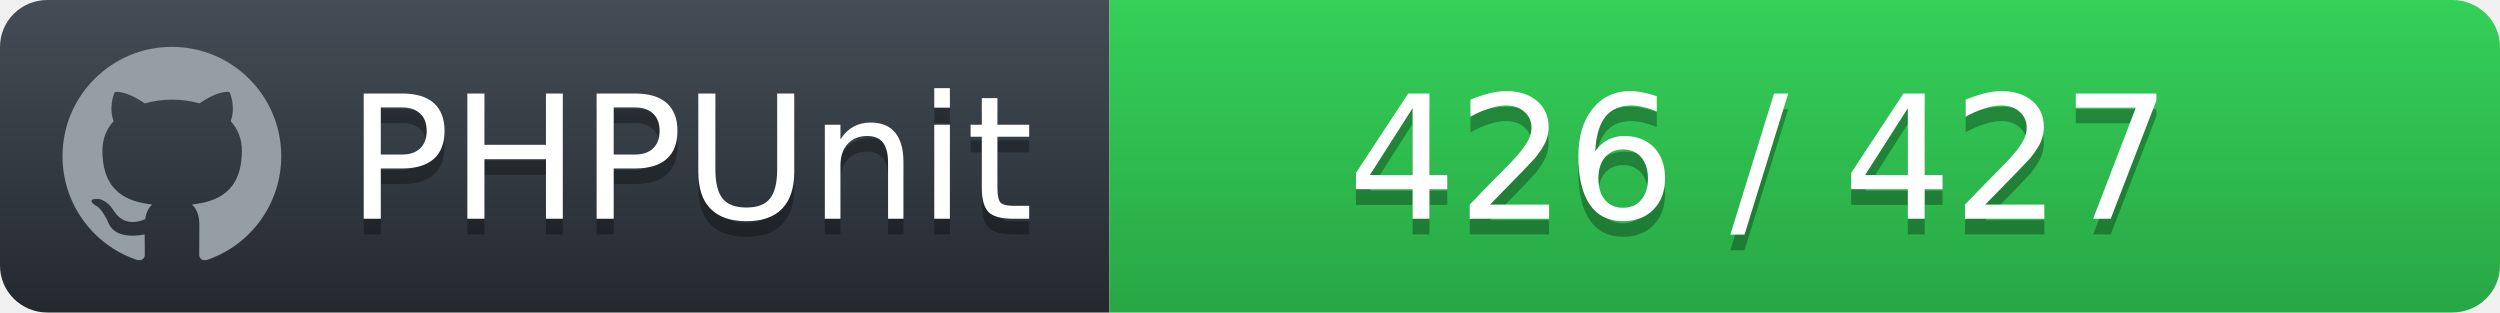
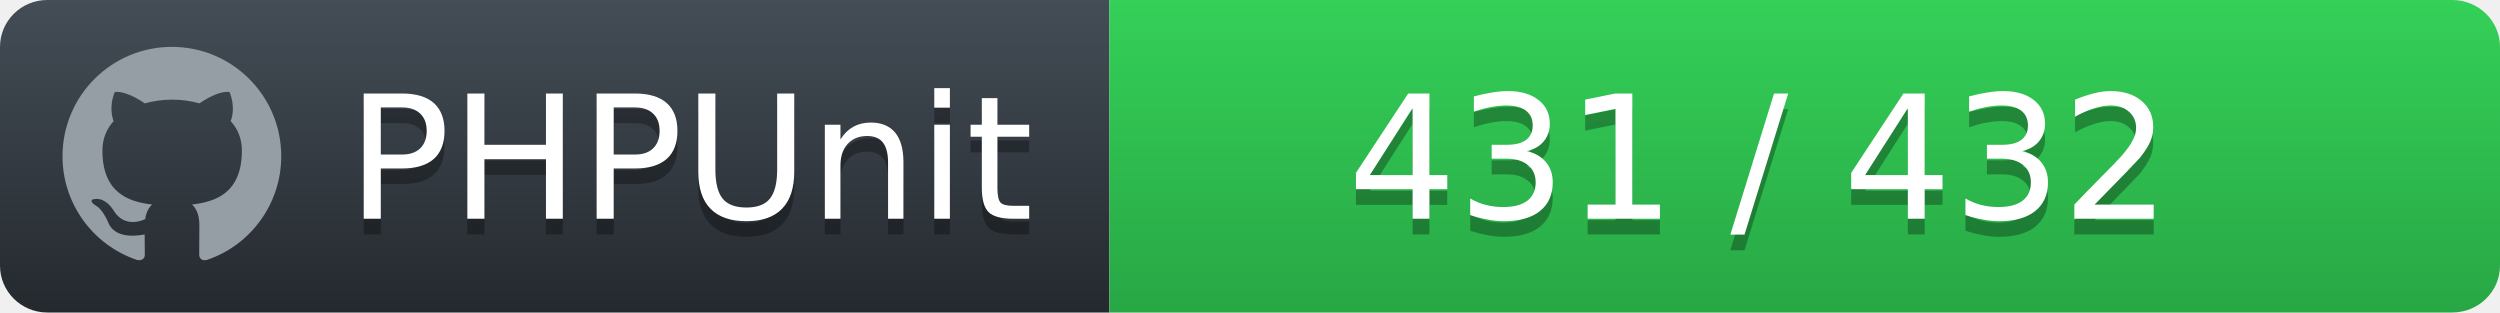
<svg xmlns="http://www.w3.org/2000/svg" width="160" height="20">
  <defs>
    <linearGradient id="workflow-fill" x1="50%" y1="0%" x2="50%" y2="100%">
      <stop stop-color="#444D56" offset="0%" />
      <stop stop-color="#24292E" offset="100%" />
    </linearGradient>
    <linearGradient id="state-fill" x1="50%" y1="0%" x2="50%" y2="100%">
      <stop stop-color="#34D058" offset="0%" />
      <stop stop-color="#28A745" offset="100%" />
    </linearGradient>
  </defs>
  <g fill="none" fill-rule="evenodd">
    <g font-family="'DejaVu Sans',Verdana,Geneva,sans-serif" font-size="11">
      <path id="workflow-bg" d="M0,3 C0,1.343 1.355,0 3.027,0 L71,0 L71,20 L3.027,20 C1.355,20 0,18.657 0,17 L0,3 Z" fill="url(#workflow-fill)" fill-rule="nonzero" />
      <text fill="#010101" fill-opacity=".3">
        <tspan x="22.198" y="15" aria-hidden="true">PHPUnit</tspan>
      </text>
      <text fill="#FFFFFF">
        <tspan x="22.198" y="14">PHPUnit</tspan>
      </text>
    </g>
    <g transform="translate(71)" font-family="'DejaVu Sans',Verdana,Geneva,sans-serif" font-size="11">
      <path d="M0 0h85.939C87.629 0 89 1.343 89 3v14c0 1.657-1.37 3-3.061 3H0V0z" id="state-bg" fill="url(#state-fill)" fill-rule="nonzero" />
      <text fill="#010101" fill-opacity=".3" aria-hidden="true">
-         <tspan x="15.25" y="15">426 / 427</tspan>
+         <tspan x="15.25" y="15">431 / 432</tspan>
      </text>
      <text fill="#FFFFFF">
-         <tspan x="15.25" y="14">426 / 427</tspan>
+         <tspan x="15.25" y="14">431 / 432</tspan>
      </text>
    </g>
    <path fill="#959DA5" d="M11 3c-3.868 0-7 3.132-7 7a6.996 6.996 0 0 0 4.786 6.641c.35.062.482-.148.482-.332 0-.166-.01-.718-.01-1.304-1.758.324-2.213-.429-2.353-.822-.079-.202-.42-.823-.717-.99-.245-.13-.595-.454-.01-.463.552-.009.946.508 1.077.718.63 1.058 1.636.76 2.039.577.061-.455.245-.761.446-.936-1.557-.175-3.185-.779-3.185-3.456 0-.762.271-1.392.718-1.882-.07-.175-.315-.892.07-1.855 0 0 .586-.183 1.925.718a6.5 6.5 0 0 1 1.75-.236 6.5 6.5 0 0 1 1.75.236c1.338-.91 1.925-.718 1.925-.718.385.963.14 1.68.07 1.855.446.49.717 1.112.717 1.882 0 2.686-1.636 3.28-3.194 3.456.254.219.473.639.473 1.295 0 .936-.009 1.689-.009 1.925 0 .184.131.402.481.332A7.011 7.011 0 0 0 18 10c0-3.867-3.133-7-7-7z" />
  </g>
</svg>
